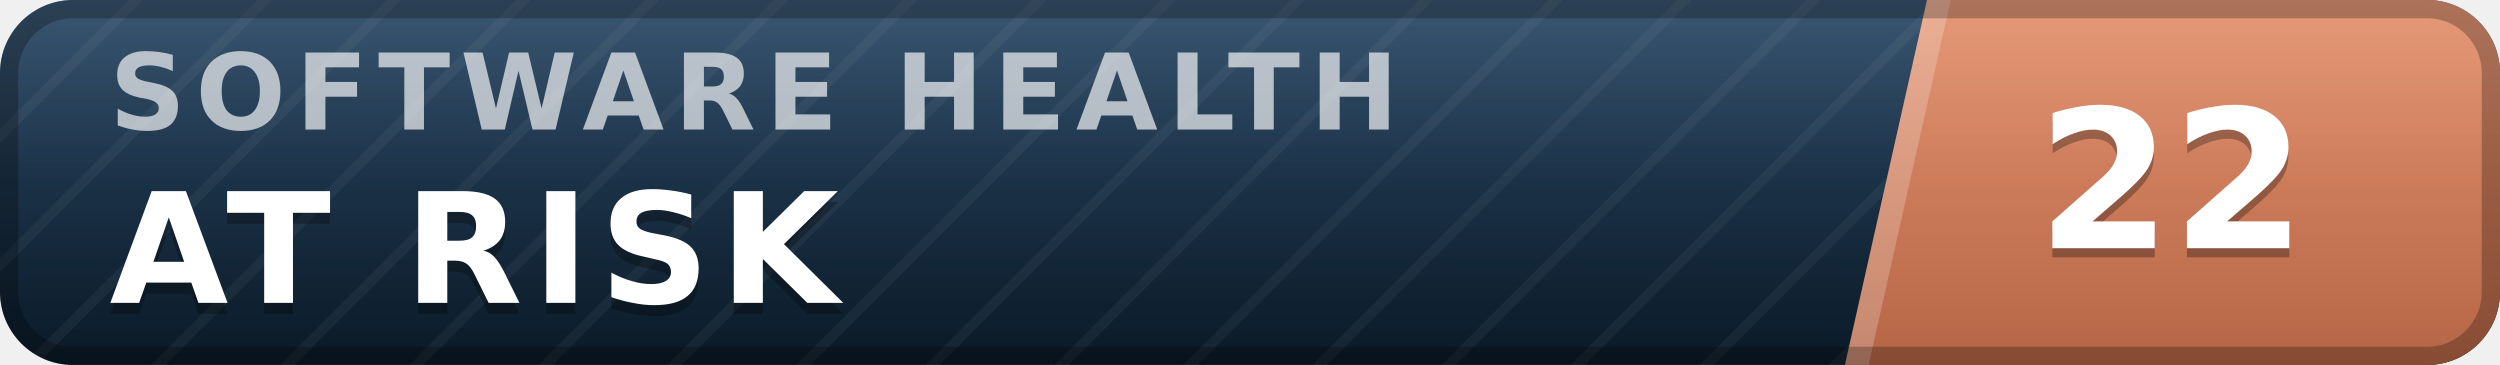
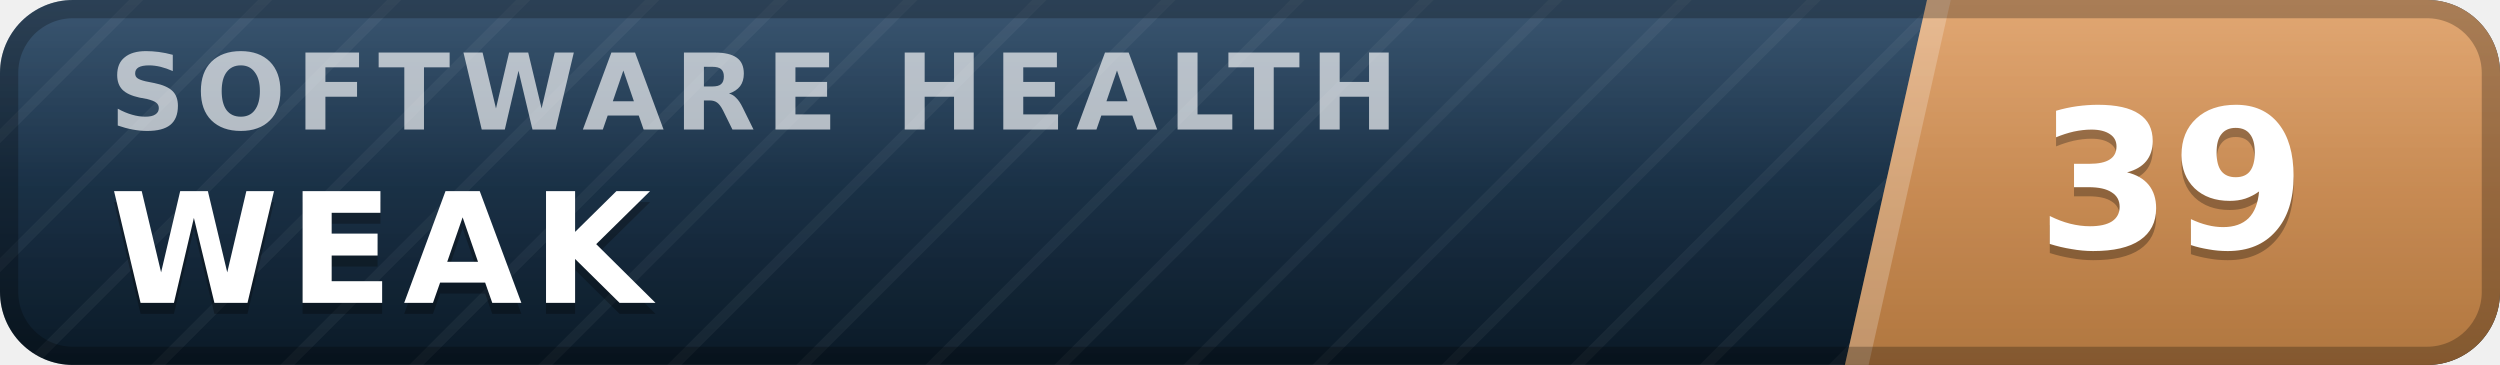
- <svg xmlns="http://www.w3.org/2000/svg" width="137" height="20" viewBox="0 0 137 20" role="img" aria-label="inspect.software software health index 22 of 100, at risk" font-family="Verdana,DejaVu Sans,Geneva,sans-serif">
+ <svg xmlns="http://www.w3.org/2000/svg" width="137" height="20" viewBox="0 0 137 20" role="img" aria-label="inspect.software software health index 39 of 100, weak" font-family="Verdana,DejaVu Sans,Geneva,sans-serif">
  <defs>
    <linearGradient id="plate" x1="0" y1="0" x2="0" y2="1">
      <stop offset="0" stop-color="#1d3d5c" />
      <stop offset="1" stop-color="#0a1926" />
    </linearGradient>
    <linearGradient id="endplate" x1="0" y1="0" x2="0" y2="1">
-       <stop offset="0" stop-color="#e18a64" />
-       <stop offset="1" stop-color="#b56546" />
+       <stop offset="0" stop-color="#dd9a5e" />
+       <stop offset="1" stop-color="#b0763f" />
    </linearGradient>
    <linearGradient id="gloss" x1="0" y1="0" x2="0" y2="1">
      <stop offset="0" stop-color="#fff" stop-opacity=".13" />
      <stop offset=".5" stop-color="#fff" stop-opacity=".03" />
      <stop offset="1" stop-color="#fff" stop-opacity="0" />
    </linearGradient>
    <pattern id="guilloche" width="5" height="5" patternUnits="userSpaceOnUse" patternTransform="rotate(45)">
      <line x1="0" y1="0" x2="0" y2="5" stroke="#fff" stroke-opacity=".045" stroke-width="1.1" />
    </pattern>
    <clipPath id="rounded">
      <rect width="137" height="20" rx="4" />
    </clipPath>
  </defs>
  <g clip-path="url(#rounded)">
    <rect width="137" height="20" fill="url(#plate)" />
    <rect width="137" height="20" fill="url(#guilloche)" />
    <polygon points="105.6,0 137,0 137,20 101.1,20" fill="url(#endplate)" />
    <polygon points="105.6,0 106.9,0 102.4,20 101.1,20" fill="#fff" fill-opacity=".22" />
    <text x="6.0" y="7.1" font-size="5.8" letter-spacing="0.55" fill="#fff" fill-opacity=".66" font-weight="bold" textLength="76.3" lengthAdjust="spacing">SOFTWARE HEALTH</text>
-     <text x="6.0" y="17.2" font-size="8.4" fill="#000" fill-opacity=".3" font-weight="bold" letter-spacing="0.55" textLength="43.3" lengthAdjust="spacing">AT RISK</text>
-     <text x="6.0" y="16.6" font-size="8.4" fill="#fff" font-weight="bold" letter-spacing="0.55" textLength="43.3" lengthAdjust="spacing">AT RISK</text>
-     <text x="119.0" y="14.1" font-size="10.6" fill="#000" fill-opacity=".3" font-weight="bold" text-anchor="middle">22</text>
-     <text x="119.0" y="13.6" font-size="10.6" fill="#fff" font-weight="bold" text-anchor="middle">22</text>
+     <text x="6.0" y="17.2" font-size="8.4" fill="#000" fill-opacity=".3" font-weight="bold" letter-spacing="0.55" textLength="30.3" lengthAdjust="spacing">WEAK</text>
+     <text x="6.0" y="16.6" font-size="8.4" fill="#fff" font-weight="bold" letter-spacing="0.55" textLength="30.3" lengthAdjust="spacing">WEAK</text>
+     <text x="119.0" y="14.1" font-size="10.6" fill="#000" fill-opacity=".3" font-weight="bold" text-anchor="middle">39</text>
+     <text x="119.0" y="13.6" font-size="10.6" fill="#fff" font-weight="bold" text-anchor="middle">39</text>
    <rect width="137" height="20" fill="url(#gloss)" />
  </g>
  <rect x=".5" y=".5" width="136" height="19" rx="3.5" fill="none" stroke="#000" stroke-opacity=".25" />
</svg>
